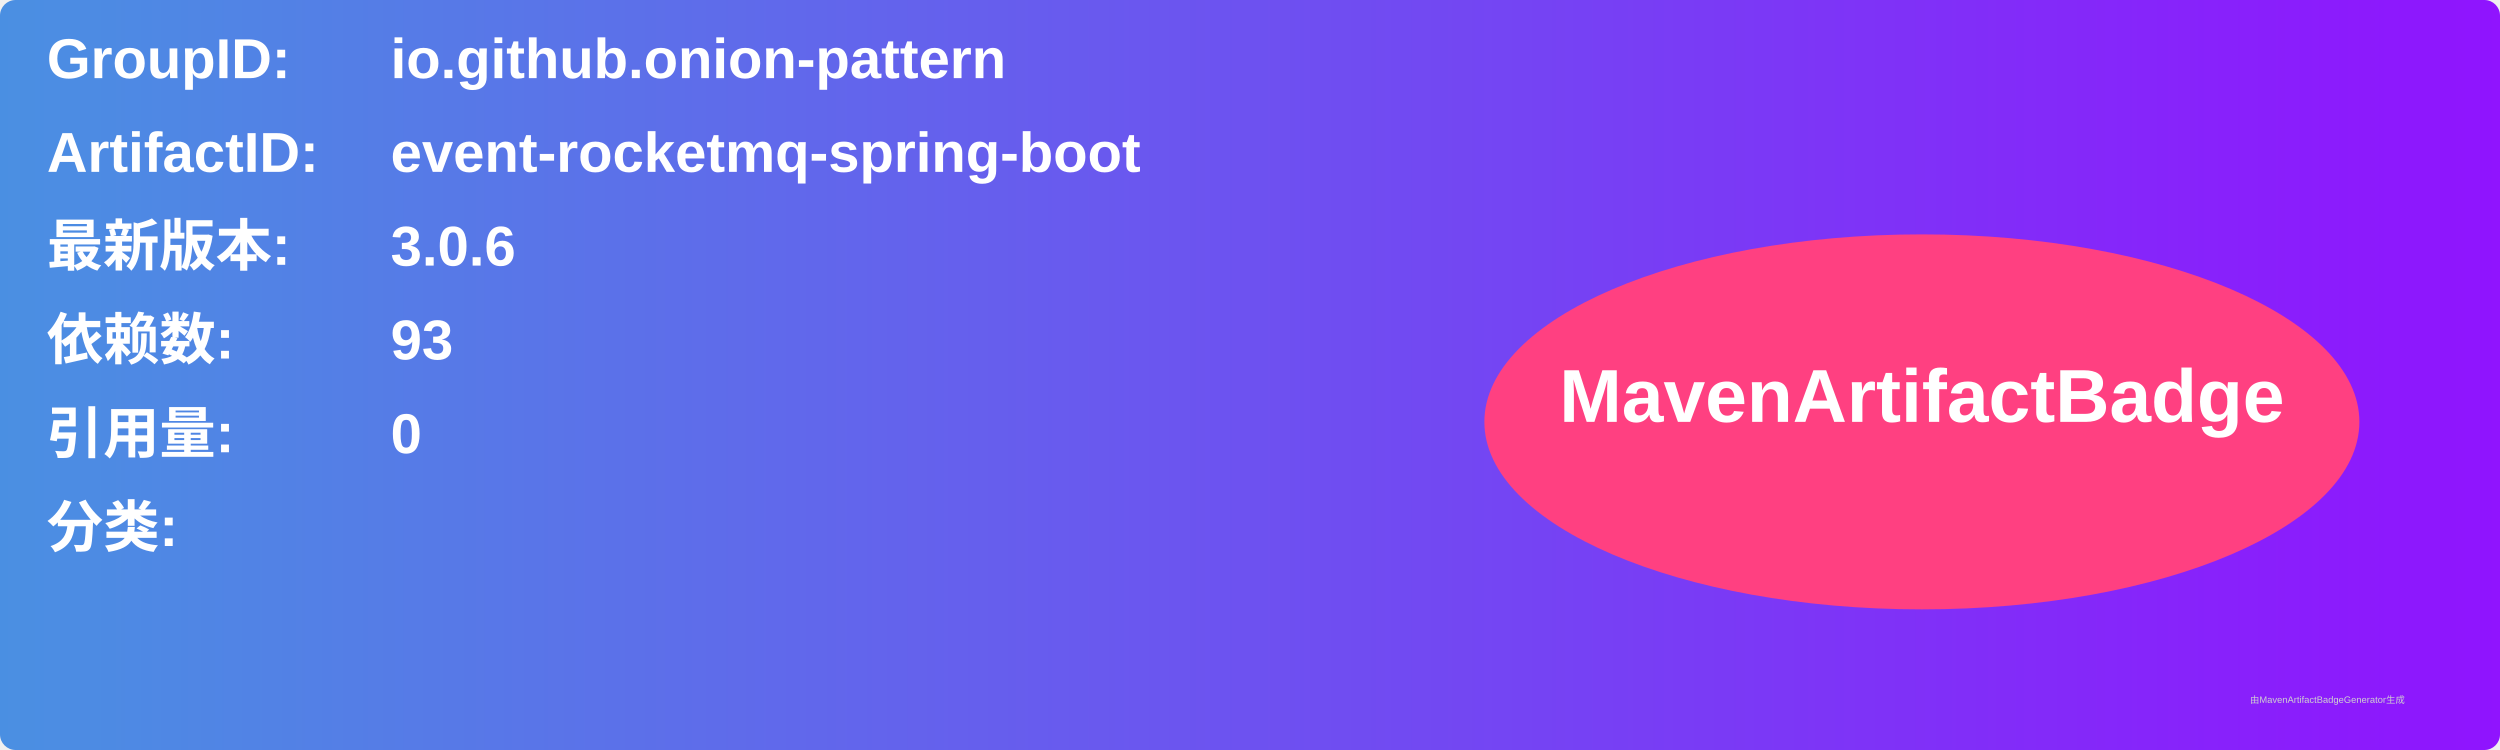
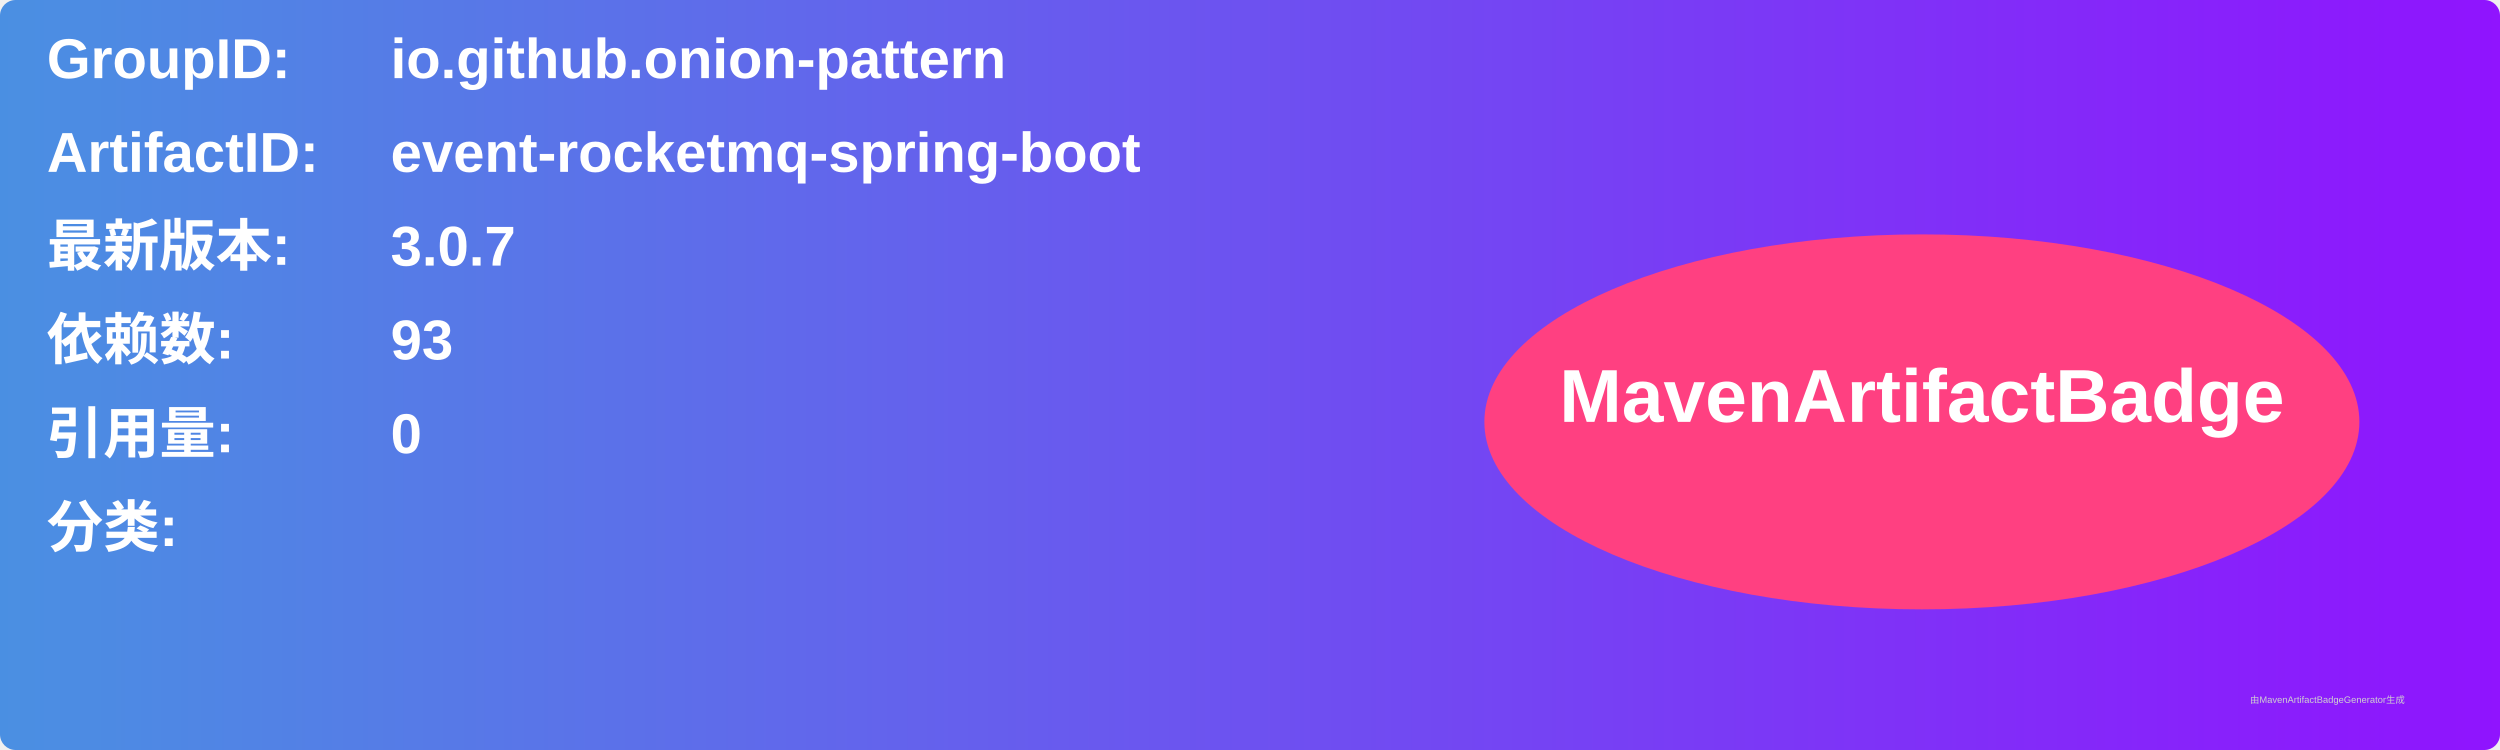
<svg xmlns="http://www.w3.org/2000/svg" width="800" height="240" viewBox="0 0 800 240">
  <linearGradient id="grad" x1="0%" y1="0%" x2="100%" y2="0%">
    <stop offset="0%" stop-color="#4a90e2" />
    <stop offset="100%" stop-color="#9013fe" />
  </linearGradient>
  <rect width="100%" height="100%" rx="5" ry="5" fill="url(#grad)" />
  <g transform="translate(15, 15)">
    <text x="0" y="10" font-family="Arial" font-size="18" fill="white" font-weight="bold" width="260">GroupID:</text>
    <text x="110" y="10" font-family="Arial" font-size="18" fill="white" font-weight="bold" width="460">io.github.onion-pattern</text>
    <text x="0" y="40" font-family="Arial" font-size="18" fill="white" font-weight="bold" width="260">ArtifactID:</text>
    <text x="110" y="40" font-family="Arial" font-size="18" fill="white" font-weight="bold" width="460">event-rocketmq-spring-boot</text>
    <text x="0" y="70" font-family="Arial" font-size="18" fill="white" font-weight="bold">最新版本:</text>
    <text x="110" y="70" font-family="Arial" font-size="18" fill="white" font-weight="bold">
-       <tspan font-weight="bold">3.0.6</tspan>
+       <tspan font-weight="bold">3.0.7</tspan>
    </text>
    <text x="0" y="100" font-family="Arial" font-size="18" fill="white" font-weight="bold">依赖数: </text>
    <text x="110" y="100" font-family="Arial" font-size="18" fill="white">
      <tspan font-weight="bold">93</tspan>
    </text>
    <text x="0" y="130" font-family="Arial" font-size="18" fill="white" font-weight="bold">引用量: </text>
    <text x="110" y="130" font-family="Arial" font-size="18" fill="white">
      <tspan font-weight="bold">0</tspan>
    </text>
    <text x="0" y="160" font-family="Arial" font-size="18" fill="white" font-weight="bold">分类:</text>
    <text x="10" y="190" font-family="Arial" font-size="10" fill="white">
      <tspan font-weight="bold" />
    </text>
    <ellipse cx="600" cy="120" rx="140" ry="60" fill="#ff4081" />
    <text x="600" y="120" text-anchor="middle" font-family="Arial" font-size="24" fill="white" font-weight="bold">MavenArtifactBadge</text>
  </g>
  <text x="720" y="225" font-family="Arial" font-size="3" fill="#d0d0d0">由MavenArtifactBadgeGenerator生成</text>
</svg>
